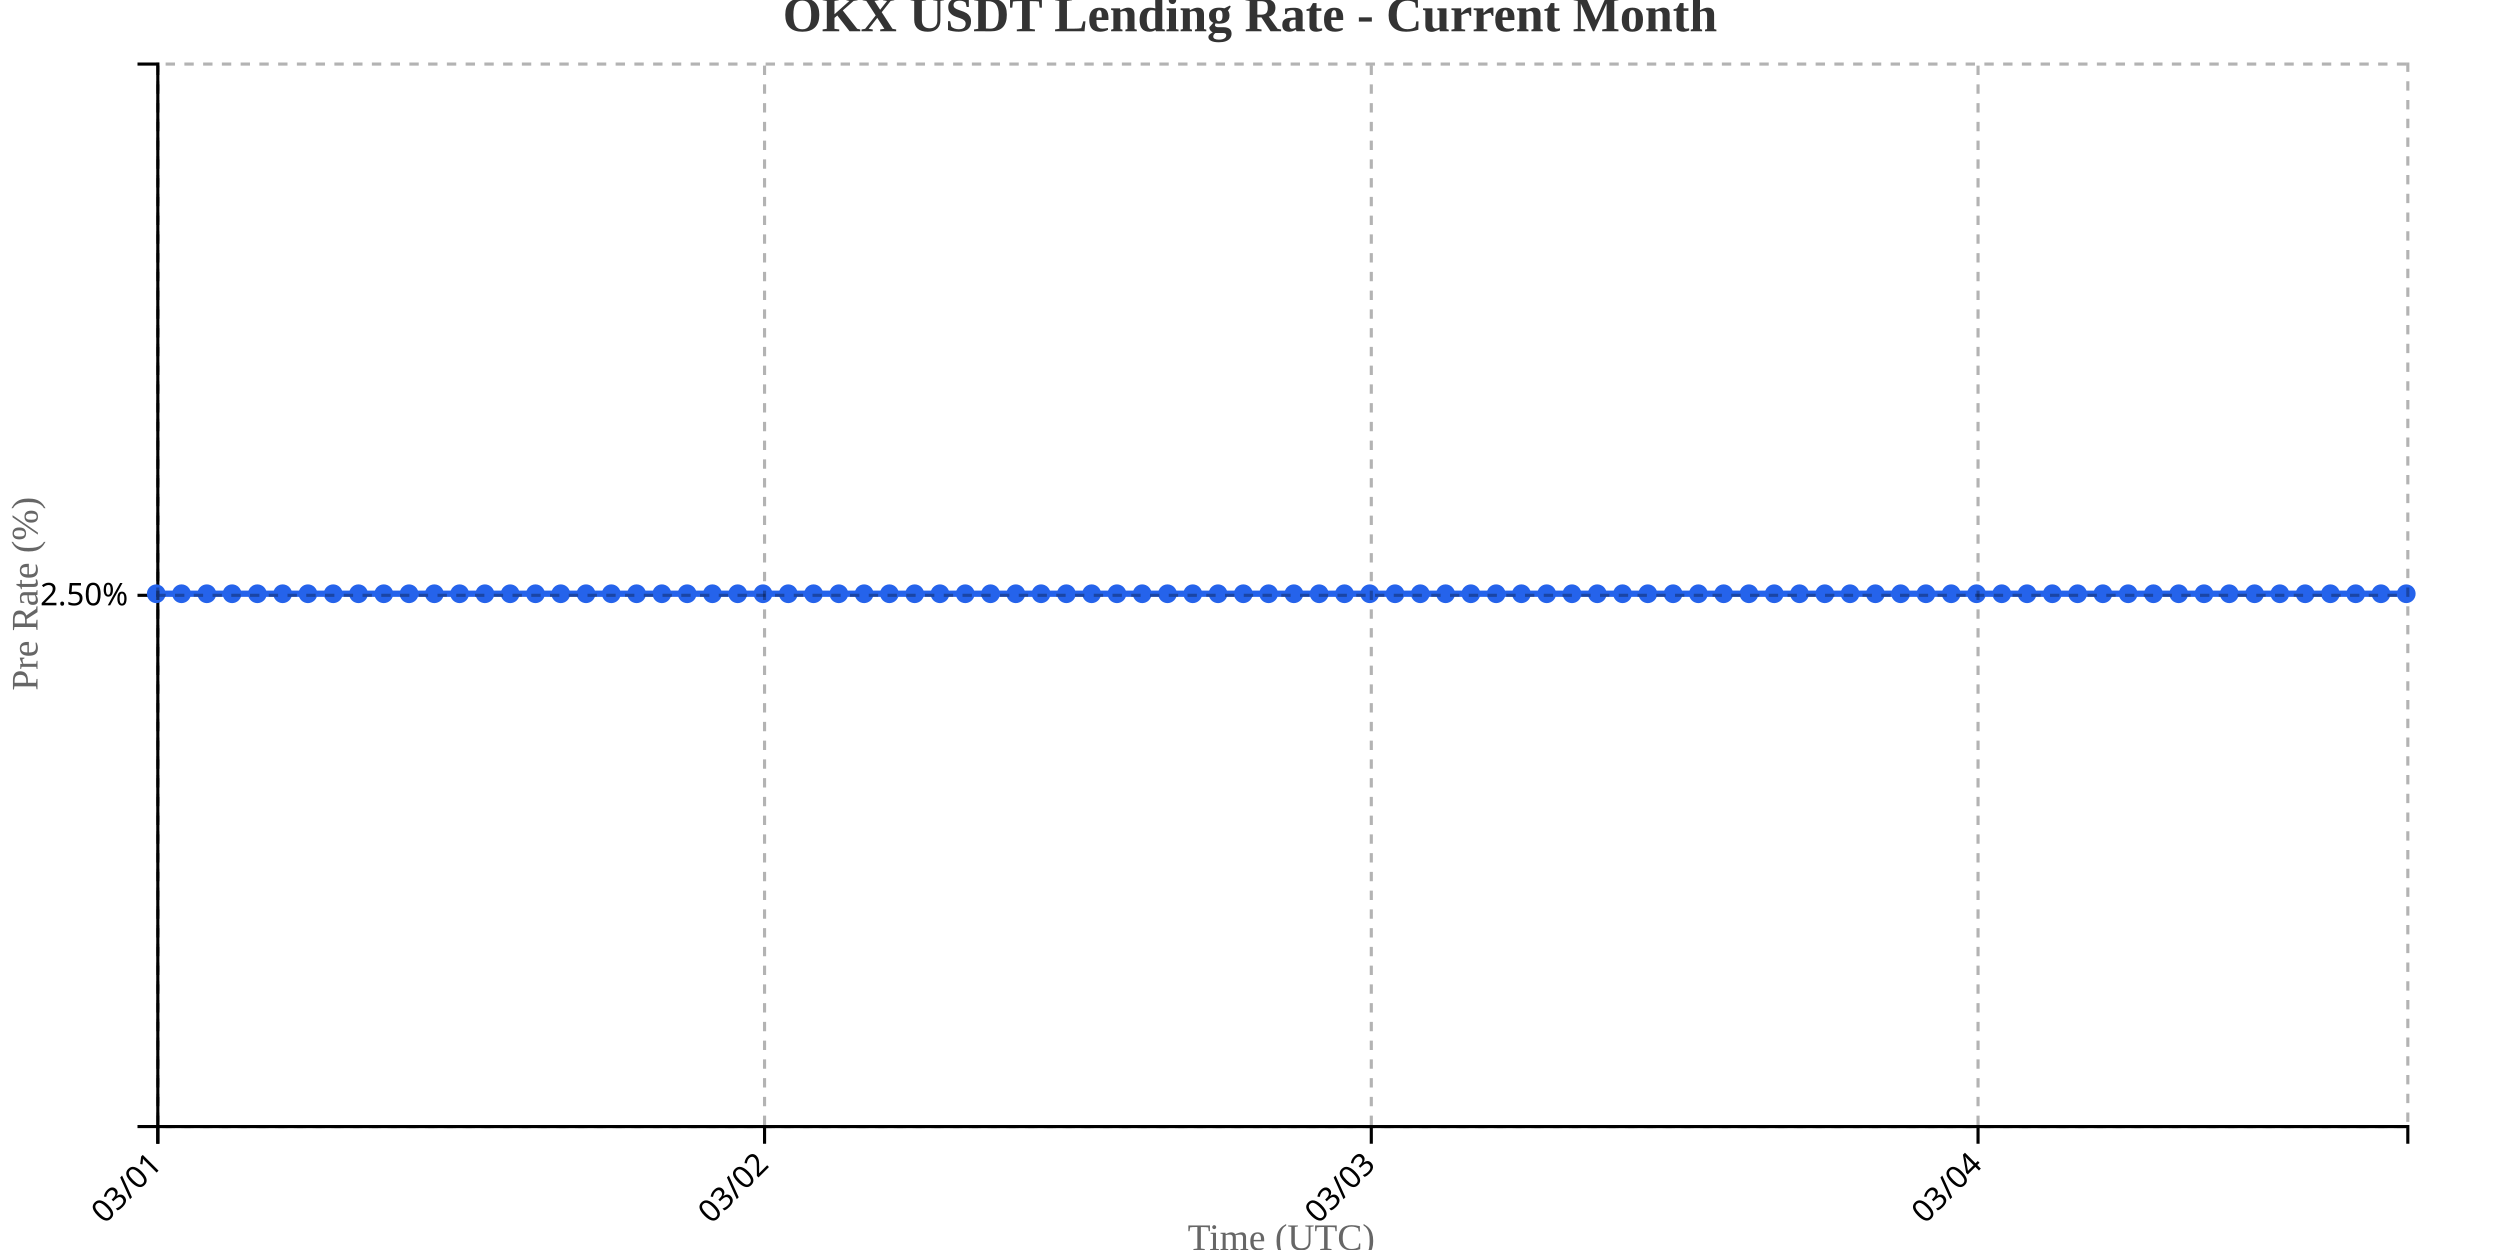
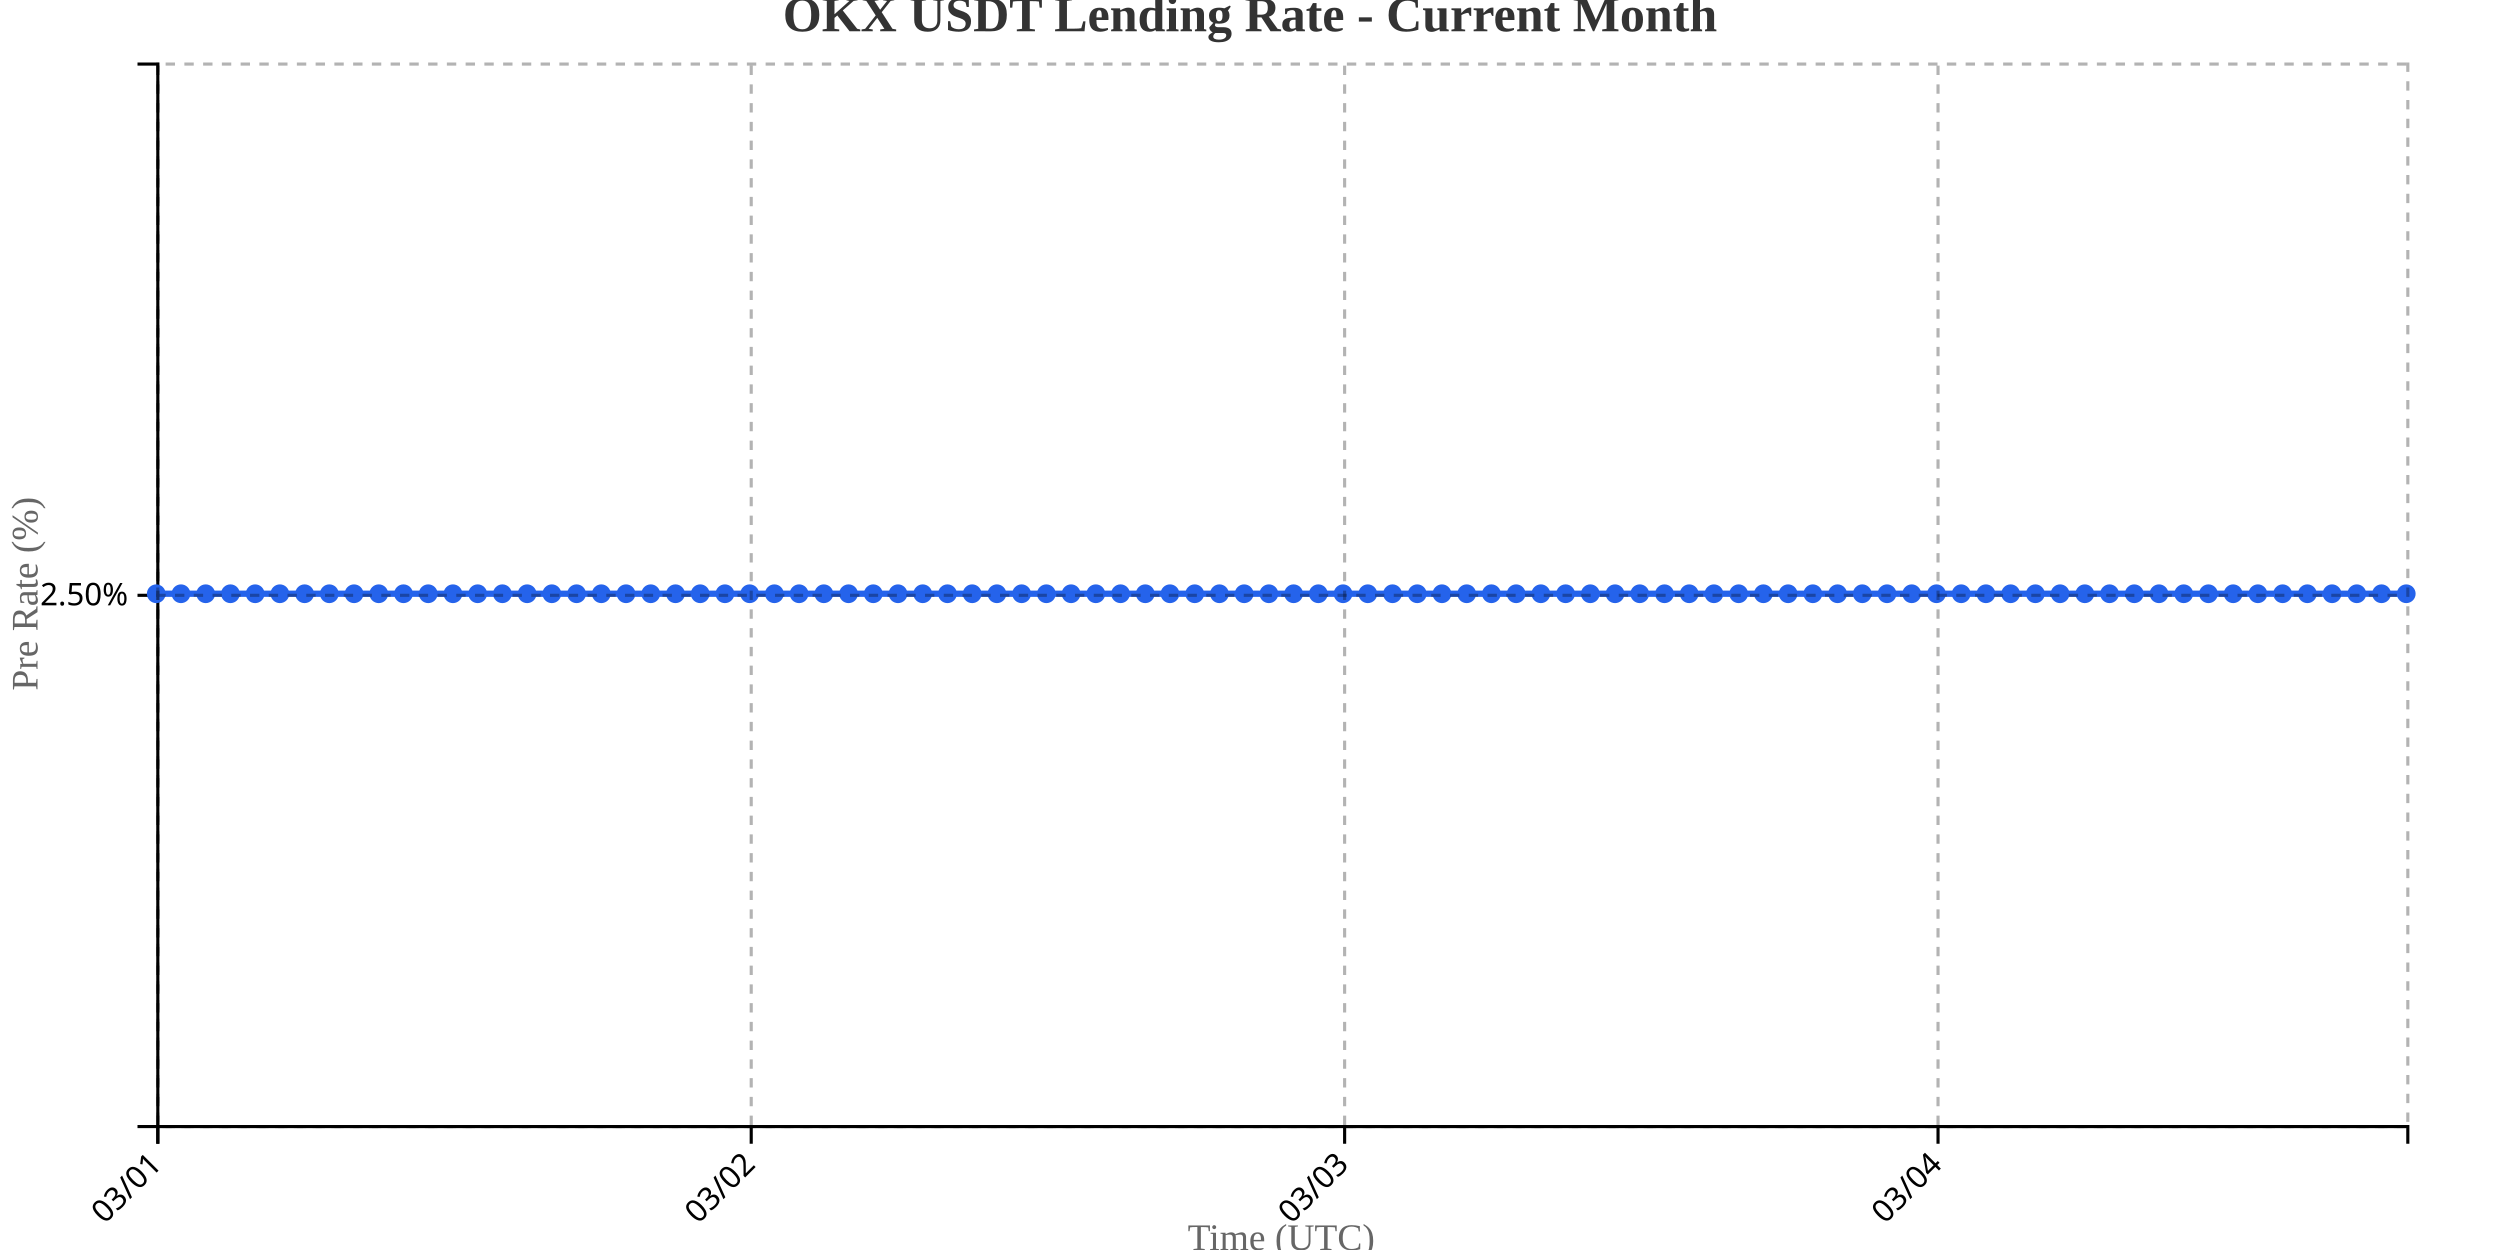
<svg xmlns="http://www.w3.org/2000/svg" width="800" height="400">
  <g transform="translate(50,20)">
    <g transform="translate(0,340)" fill="none" font-size="10" font-family="sans-serif" text-anchor="middle">
      <path class="domain" stroke="currentColor" d="M0.5,6V0.5H720.5V6" />
      <g class="tick" opacity="1" transform="translate(0.5,0)">
        <line stroke="currentColor" y2="6" />
        <text fill="currentColor" y="9" dy=".15em" style="text-anchor: end;" dx="-.8em" transform="rotate(-45)">03/01</text>
      </g>
-       <g class="tick" opacity="1" transform="translate(194.6573,0)">
+       <g class="tick" opacity="1" transform="translate(190.3901,0)">
        <line stroke="currentColor" y2="6" />
        <text fill="currentColor" y="9" dy=".15em" style="text-anchor: end;" dx="-.8em" transform="rotate(-45)">03/02</text>
      </g>
-       <g class="tick" opacity="1" transform="translate(388.8146,0)">
+       <g class="tick" opacity="1" transform="translate(380.2802,0)">
        <line stroke="currentColor" y2="6" />
        <text fill="currentColor" y="9" dy=".15em" style="text-anchor: end;" dx="-.8em" transform="rotate(-45)">03/03</text>
      </g>
-       <g class="tick" opacity="1" transform="translate(582.9719,0)">
+       <g class="tick" opacity="1" transform="translate(570.1703,0)">
        <line stroke="currentColor" y2="6" />
        <text fill="currentColor" y="9" dy=".15em" style="text-anchor: end;" dx="-.8em" transform="rotate(-45)">03/04</text>
      </g>
    </g>
    <g fill="none" font-size="10" font-family="sans-serif" text-anchor="end">
      <path class="domain" stroke="currentColor" d="M-6,340.5H0.5V0.5H-6" />
      <g class="tick" opacity="1" transform="translate(0,170.5)">
        <line stroke="currentColor" x2="-6" />
        <text fill="currentColor" x="-9" dy="0.32em">2.50%</text>
      </g>
    </g>
    <text transform="rotate(-90)" y="-50" x="-170" dy="1em" style="text-anchor: middle; font-size: 12px; fill: #666;">Pre Rate (%)</text>
    <text transform="translate(360, 380)" style="text-anchor: middle; font-size: 12px; fill: #666;">Time (UTC)</text>
-     <path fill="none" stroke="#2563eb" stroke-width="2" d="M0,170C2.697,170,5.393,170,8.09,170C10.787,170,13.483,170,16.18,170C18.876,170,21.573,170,24.27,170C26.966,170,29.663,170,32.36,170C35.056,170,37.753,170,40.449,170C43.146,170,45.843,170,48.539,170C51.236,170,53.933,170,56.629,170C59.326,170,62.022,170,64.719,170C67.416,170,70.112,170,72.809,170C75.506,170,78.202,170,80.899,170C83.596,170,86.292,170,88.989,170C91.685,170,94.382,170,97.079,170C99.775,170,102.472,170,105.169,170C107.865,170,110.562,170,113.258,170C115.955,170,118.652,170,121.348,170C124.045,170,126.742,170,129.438,170C132.135,170,134.831,170,137.528,170C140.225,170,142.921,170,145.618,170C148.315,170,151.011,170,153.708,170C156.404,170,159.101,170,161.798,170C164.494,170,167.191,170,169.888,170C172.584,170,175.281,170,177.978,170C180.674,170,183.371,170,186.067,170C188.764,170,191.461,170,194.157,170C196.854,170,199.551,170,202.247,170C204.944,170,207.64,170,210.337,170C213.034,170,215.73,170,218.427,170C221.124,170,223.82,170,226.517,170C229.213,170,231.91,170,234.607,170C237.303,170,240,170,242.697,170C245.393,170,248.09,170,250.787,170C253.483,170,256.18,170,258.876,170C261.573,170,264.27,170,266.966,170C269.663,170,272.36,170,275.056,170C277.753,170,280.449,170,283.146,170C285.843,170,288.539,170,291.236,170C293.933,170,296.629,170,299.326,170C302.022,170,304.719,170,307.416,170C310.112,170,312.809,170,315.506,170C318.202,170,320.899,170,323.596,170C326.292,170,328.989,170,331.685,170C334.382,170,337.079,170,339.775,170C342.472,170,345.169,170,347.865,170C350.562,170,353.258,170,355.955,170C358.652,170,361.348,170,364.045,170C366.742,170,369.438,170,372.135,170C374.831,170,377.528,170,380.225,170C382.921,170,385.618,170,388.315,170C391.011,170,393.708,170,396.404,170C399.101,170,401.798,170,404.494,170C407.191,170,409.888,170,412.584,170C415.281,170,417.978,170,420.674,170C423.371,170,426.067,170,428.764,170C431.461,170,434.157,170,436.854,170C439.551,170,442.247,170,444.944,170C447.64,170,450.337,170,453.034,170C455.73,170,458.427,170,461.124,170C463.82,170,466.517,170,469.213,170C471.91,170,474.607,170,477.303,170C480,170,482.697,170,485.393,170C488.09,170,490.787,170,493.483,170C496.18,170,498.876,170,501.573,170C504.27,170,506.966,170,509.663,170C512.36,170,515.056,170,517.753,170C520.449,170,523.146,170,525.843,170C528.539,170,531.236,170,533.933,170C536.629,170,539.326,170,542.022,170C544.719,170,547.416,170,550.112,170C552.809,170,555.506,170,558.202,170C560.899,170,563.596,170,566.292,170C568.989,170,571.685,170,574.382,170C577.079,170,579.775,170,582.472,170C585.169,170,587.865,170,590.562,170C593.258,170,595.955,170,598.652,170C601.348,170,604.045,170,606.742,170C609.438,170,612.135,170,614.831,170C617.528,170,620.225,170,622.921,170C625.618,170,628.315,170,631.011,170C633.708,170,636.404,170,639.101,170C641.798,170,644.494,170,647.191,170C649.888,170,652.584,170,655.281,170C657.978,170,660.674,170,663.371,170C666.067,170,668.764,170,671.461,170C674.157,170,676.854,170,679.551,170C682.247,170,684.944,170,687.64,170C690.337,170,693.034,170,695.73,170C698.427,170,701.124,170,703.82,170C706.517,170,709.213,170,711.91,170C714.607,170,717.303,170,720,170" />
+     <path fill="none" stroke="#2563eb" stroke-width="2" d="M0,170C2.637,170,5.275,170,7.912,170C10.549,170,13.187,170,15.824,170C18.462,170,21.099,170,23.736,170C26.374,170,29.011,170,31.648,170C34.286,170,36.923,170,39.56,170C42.198,170,44.835,170,47.473,170C50.11,170,52.747,170,55.385,170C58.022,170,60.659,170,63.297,170C65.934,170,68.571,170,71.209,170C73.846,170,76.484,170,79.121,170C81.758,170,84.396,170,87.033,170C89.67,170,92.308,170,94.945,170C97.582,170,100.22,170,102.857,170C105.495,170,108.132,170,110.769,170C113.407,170,116.044,170,118.681,170C121.319,170,123.956,170,126.593,170C129.231,170,131.868,170,134.505,170C137.143,170,139.78,170,142.418,170C145.055,170,147.692,170,150.33,170C152.967,170,155.604,170,158.242,170C160.879,170,163.516,170,166.154,170C168.791,170,171.429,170,174.066,170C176.703,170,179.341,170,181.978,170C184.615,170,187.253,170,189.89,170C192.527,170,195.165,170,197.802,170C200.44,170,203.077,170,205.714,170C208.352,170,210.989,170,213.626,170C216.264,170,218.901,170,221.538,170C224.176,170,226.813,170,229.451,170C232.088,170,234.725,170,237.363,170C240,170,242.637,170,245.275,170C247.912,170,250.549,170,253.187,170C255.824,170,258.462,170,261.099,170C263.736,170,266.374,170,269.011,170C271.648,170,274.286,170,276.923,170C279.56,170,282.198,170,284.835,170C287.473,170,290.11,170,292.747,170C295.385,170,298.022,170,300.659,170C303.297,170,305.934,170,308.571,170C311.209,170,313.846,170,316.484,170C319.121,170,321.758,170,324.396,170C327.033,170,329.67,170,332.308,170C334.945,170,337.582,170,340.22,170C342.857,170,345.495,170,348.132,170C350.769,170,353.407,170,356.044,170C358.681,170,361.319,170,363.956,170C366.593,170,369.231,170,371.868,170C374.505,170,377.143,170,379.78,170C382.418,170,385.055,170,387.692,170C390.33,170,392.967,170,395.604,170C398.242,170,400.879,170,403.516,170C406.154,170,408.791,170,411.429,170C414.066,170,416.703,170,419.341,170C421.978,170,424.615,170,427.253,170C429.89,170,432.527,170,435.165,170C437.802,170,440.44,170,443.077,170C445.714,170,448.352,170,450.989,170C453.626,170,456.264,170,458.901,170C461.538,170,464.176,170,466.813,170C469.451,170,472.088,170,474.725,170C477.363,170,480,170,482.637,170C485.275,170,487.912,170,490.549,170C493.187,170,495.824,170,498.462,170C501.099,170,503.736,170,506.374,170C509.011,170,511.648,170,514.286,170C516.923,170,519.56,170,522.198,170C524.835,170,527.473,170,530.11,170C532.747,170,535.385,170,538.022,170C540.659,170,543.297,170,545.934,170C548.571,170,551.209,170,553.846,170C556.484,170,559.121,170,561.758,170C564.396,170,567.033,170,569.67,170C572.308,170,574.945,170,577.582,170C580.22,170,582.857,170,585.495,170C588.132,170,590.769,170,593.407,170C596.044,170,598.681,170,601.319,170C603.956,170,606.593,170,609.231,170C611.868,170,614.505,170,617.143,170C619.78,170,622.418,170,625.055,170C627.692,170,630.33,170,632.967,170C635.604,170,638.242,170,640.879,170C643.516,170,646.154,170,648.791,170C651.429,170,654.066,170,656.703,170C659.341,170,661.978,170,664.615,170C667.253,170,669.89,170,672.527,170C675.165,170,677.802,170,680.44,170C683.077,170,685.714,170,688.352,170C690.989,170,693.626,170,696.264,170C698.901,170,701.538,170,704.176,170C706.813,170,709.451,170,712.088,170C714.725,170,717.363,170,720,170" />
    <circle class="dot" cx="0" cy="170" r="3" fill="#2563eb" />
-     <circle class="dot" cx="8.09" cy="170" r="3" fill="#2563eb" />
-     <circle class="dot" cx="16.18" cy="170" r="3" fill="#2563eb" />
-     <circle class="dot" cx="24.27" cy="170" r="3" fill="#2563eb" />
-     <circle class="dot" cx="32.36" cy="170" r="3" fill="#2563eb" />
-     <circle class="dot" cx="40.449" cy="170" r="3" fill="#2563eb" />
-     <circle class="dot" cx="48.539" cy="170" r="3" fill="#2563eb" />
-     <circle class="dot" cx="56.629" cy="170" r="3" fill="#2563eb" />
-     <circle class="dot" cx="64.719" cy="170" r="3" fill="#2563eb" />
-     <circle class="dot" cx="72.809" cy="170" r="3" fill="#2563eb" />
-     <circle class="dot" cx="80.899" cy="170" r="3" fill="#2563eb" />
-     <circle class="dot" cx="88.989" cy="170" r="3" fill="#2563eb" />
-     <circle class="dot" cx="97.079" cy="170" r="3" fill="#2563eb" />
-     <circle class="dot" cx="105.169" cy="170" r="3" fill="#2563eb" />
-     <circle class="dot" cx="113.258" cy="170" r="3" fill="#2563eb" />
-     <circle class="dot" cx="121.348" cy="170" r="3" fill="#2563eb" />
-     <circle class="dot" cx="129.438" cy="170" r="3" fill="#2563eb" />
-     <circle class="dot" cx="137.528" cy="170" r="3" fill="#2563eb" />
-     <circle class="dot" cx="145.618" cy="170" r="3" fill="#2563eb" />
-     <circle class="dot" cx="153.708" cy="170" r="3" fill="#2563eb" />
-     <circle class="dot" cx="161.798" cy="170" r="3" fill="#2563eb" />
-     <circle class="dot" cx="169.888" cy="170" r="3" fill="#2563eb" />
-     <circle class="dot" cx="177.978" cy="170" r="3" fill="#2563eb" />
-     <circle class="dot" cx="186.067" cy="170" r="3" fill="#2563eb" />
-     <circle class="dot" cx="194.157" cy="170" r="3" fill="#2563eb" />
-     <circle class="dot" cx="202.247" cy="170" r="3" fill="#2563eb" />
-     <circle class="dot" cx="210.337" cy="170" r="3" fill="#2563eb" />
-     <circle class="dot" cx="218.427" cy="170" r="3" fill="#2563eb" />
-     <circle class="dot" cx="226.517" cy="170" r="3" fill="#2563eb" />
-     <circle class="dot" cx="234.607" cy="170" r="3" fill="#2563eb" />
-     <circle class="dot" cx="242.697" cy="170" r="3" fill="#2563eb" />
-     <circle class="dot" cx="250.787" cy="170" r="3" fill="#2563eb" />
-     <circle class="dot" cx="258.876" cy="170" r="3" fill="#2563eb" />
-     <circle class="dot" cx="266.966" cy="170" r="3" fill="#2563eb" />
-     <circle class="dot" cx="275.056" cy="170" r="3" fill="#2563eb" />
-     <circle class="dot" cx="283.146" cy="170" r="3" fill="#2563eb" />
-     <circle class="dot" cx="291.236" cy="170" r="3" fill="#2563eb" />
-     <circle class="dot" cx="299.326" cy="170" r="3" fill="#2563eb" />
-     <circle class="dot" cx="307.416" cy="170" r="3" fill="#2563eb" />
-     <circle class="dot" cx="315.506" cy="170" r="3" fill="#2563eb" />
-     <circle class="dot" cx="323.596" cy="170" r="3" fill="#2563eb" />
-     <circle class="dot" cx="331.685" cy="170" r="3" fill="#2563eb" />
-     <circle class="dot" cx="339.775" cy="170" r="3" fill="#2563eb" />
-     <circle class="dot" cx="347.865" cy="170" r="3" fill="#2563eb" />
-     <circle class="dot" cx="355.955" cy="170" r="3" fill="#2563eb" />
-     <circle class="dot" cx="364.045" cy="170" r="3" fill="#2563eb" />
-     <circle class="dot" cx="372.135" cy="170" r="3" fill="#2563eb" />
-     <circle class="dot" cx="380.225" cy="170" r="3" fill="#2563eb" />
-     <circle class="dot" cx="388.315" cy="170" r="3" fill="#2563eb" />
-     <circle class="dot" cx="396.404" cy="170" r="3" fill="#2563eb" />
-     <circle class="dot" cx="404.494" cy="170" r="3" fill="#2563eb" />
-     <circle class="dot" cx="412.584" cy="170" r="3" fill="#2563eb" />
-     <circle class="dot" cx="420.674" cy="170" r="3" fill="#2563eb" />
-     <circle class="dot" cx="428.764" cy="170" r="3" fill="#2563eb" />
-     <circle class="dot" cx="436.854" cy="170" r="3" fill="#2563eb" />
-     <circle class="dot" cx="444.944" cy="170" r="3" fill="#2563eb" />
-     <circle class="dot" cx="453.034" cy="170" r="3" fill="#2563eb" />
-     <circle class="dot" cx="461.124" cy="170" r="3" fill="#2563eb" />
-     <circle class="dot" cx="469.213" cy="170" r="3" fill="#2563eb" />
-     <circle class="dot" cx="477.303" cy="170" r="3" fill="#2563eb" />
-     <circle class="dot" cx="485.393" cy="170" r="3" fill="#2563eb" />
-     <circle class="dot" cx="493.483" cy="170" r="3" fill="#2563eb" />
-     <circle class="dot" cx="501.573" cy="170" r="3" fill="#2563eb" />
-     <circle class="dot" cx="509.663" cy="170" r="3" fill="#2563eb" />
-     <circle class="dot" cx="517.753" cy="170" r="3" fill="#2563eb" />
-     <circle class="dot" cx="525.843" cy="170" r="3" fill="#2563eb" />
-     <circle class="dot" cx="533.933" cy="170" r="3" fill="#2563eb" />
-     <circle class="dot" cx="542.022" cy="170" r="3" fill="#2563eb" />
-     <circle class="dot" cx="550.112" cy="170" r="3" fill="#2563eb" />
-     <circle class="dot" cx="558.202" cy="170" r="3" fill="#2563eb" />
-     <circle class="dot" cx="566.292" cy="170" r="3" fill="#2563eb" />
-     <circle class="dot" cx="574.382" cy="170" r="3" fill="#2563eb" />
-     <circle class="dot" cx="582.472" cy="170" r="3" fill="#2563eb" />
-     <circle class="dot" cx="590.562" cy="170" r="3" fill="#2563eb" />
-     <circle class="dot" cx="598.652" cy="170" r="3" fill="#2563eb" />
-     <circle class="dot" cx="606.742" cy="170" r="3" fill="#2563eb" />
-     <circle class="dot" cx="614.831" cy="170" r="3" fill="#2563eb" />
-     <circle class="dot" cx="622.921" cy="170" r="3" fill="#2563eb" />
-     <circle class="dot" cx="631.011" cy="170" r="3" fill="#2563eb" />
-     <circle class="dot" cx="639.101" cy="170" r="3" fill="#2563eb" />
-     <circle class="dot" cx="647.191" cy="170" r="3" fill="#2563eb" />
-     <circle class="dot" cx="655.281" cy="170" r="3" fill="#2563eb" />
-     <circle class="dot" cx="663.371" cy="170" r="3" fill="#2563eb" />
-     <circle class="dot" cx="671.461" cy="170" r="3" fill="#2563eb" />
-     <circle class="dot" cx="679.551" cy="170" r="3" fill="#2563eb" />
-     <circle class="dot" cx="687.64" cy="170" r="3" fill="#2563eb" />
-     <circle class="dot" cx="695.73" cy="170" r="3" fill="#2563eb" />
-     <circle class="dot" cx="703.82" cy="170" r="3" fill="#2563eb" />
-     <circle class="dot" cx="711.91" cy="170" r="3" fill="#2563eb" />
+     <circle class="dot" cx="7.912" cy="170" r="3" fill="#2563eb" />
+     <circle class="dot" cx="15.824" cy="170" r="3" fill="#2563eb" />
+     <circle class="dot" cx="23.736" cy="170" r="3" fill="#2563eb" />
+     <circle class="dot" cx="31.648" cy="170" r="3" fill="#2563eb" />
+     <circle class="dot" cx="39.56" cy="170" r="3" fill="#2563eb" />
+     <circle class="dot" cx="47.473" cy="170" r="3" fill="#2563eb" />
+     <circle class="dot" cx="55.385" cy="170" r="3" fill="#2563eb" />
+     <circle class="dot" cx="63.297" cy="170" r="3" fill="#2563eb" />
+     <circle class="dot" cx="71.209" cy="170" r="3" fill="#2563eb" />
+     <circle class="dot" cx="79.121" cy="170" r="3" fill="#2563eb" />
+     <circle class="dot" cx="87.033" cy="170" r="3" fill="#2563eb" />
+     <circle class="dot" cx="94.945" cy="170" r="3" fill="#2563eb" />
+     <circle class="dot" cx="102.857" cy="170" r="3" fill="#2563eb" />
+     <circle class="dot" cx="110.769" cy="170" r="3" fill="#2563eb" />
+     <circle class="dot" cx="118.681" cy="170" r="3" fill="#2563eb" />
+     <circle class="dot" cx="126.593" cy="170" r="3" fill="#2563eb" />
+     <circle class="dot" cx="134.505" cy="170" r="3" fill="#2563eb" />
+     <circle class="dot" cx="142.418" cy="170" r="3" fill="#2563eb" />
+     <circle class="dot" cx="150.33" cy="170" r="3" fill="#2563eb" />
+     <circle class="dot" cx="158.242" cy="170" r="3" fill="#2563eb" />
+     <circle class="dot" cx="166.154" cy="170" r="3" fill="#2563eb" />
+     <circle class="dot" cx="174.066" cy="170" r="3" fill="#2563eb" />
+     <circle class="dot" cx="181.978" cy="170" r="3" fill="#2563eb" />
+     <circle class="dot" cx="189.89" cy="170" r="3" fill="#2563eb" />
+     <circle class="dot" cx="197.802" cy="170" r="3" fill="#2563eb" />
+     <circle class="dot" cx="205.714" cy="170" r="3" fill="#2563eb" />
+     <circle class="dot" cx="213.626" cy="170" r="3" fill="#2563eb" />
+     <circle class="dot" cx="221.538" cy="170" r="3" fill="#2563eb" />
+     <circle class="dot" cx="229.451" cy="170" r="3" fill="#2563eb" />
+     <circle class="dot" cx="237.363" cy="170" r="3" fill="#2563eb" />
+     <circle class="dot" cx="245.275" cy="170" r="3" fill="#2563eb" />
+     <circle class="dot" cx="253.187" cy="170" r="3" fill="#2563eb" />
+     <circle class="dot" cx="261.099" cy="170" r="3" fill="#2563eb" />
+     <circle class="dot" cx="269.011" cy="170" r="3" fill="#2563eb" />
+     <circle class="dot" cx="276.923" cy="170" r="3" fill="#2563eb" />
+     <circle class="dot" cx="284.835" cy="170" r="3" fill="#2563eb" />
+     <circle class="dot" cx="292.747" cy="170" r="3" fill="#2563eb" />
+     <circle class="dot" cx="300.659" cy="170" r="3" fill="#2563eb" />
+     <circle class="dot" cx="308.571" cy="170" r="3" fill="#2563eb" />
+     <circle class="dot" cx="316.484" cy="170" r="3" fill="#2563eb" />
+     <circle class="dot" cx="324.396" cy="170" r="3" fill="#2563eb" />
+     <circle class="dot" cx="332.308" cy="170" r="3" fill="#2563eb" />
+     <circle class="dot" cx="340.22" cy="170" r="3" fill="#2563eb" />
+     <circle class="dot" cx="348.132" cy="170" r="3" fill="#2563eb" />
+     <circle class="dot" cx="356.044" cy="170" r="3" fill="#2563eb" />
+     <circle class="dot" cx="363.956" cy="170" r="3" fill="#2563eb" />
+     <circle class="dot" cx="371.868" cy="170" r="3" fill="#2563eb" />
+     <circle class="dot" cx="379.78" cy="170" r="3" fill="#2563eb" />
+     <circle class="dot" cx="387.692" cy="170" r="3" fill="#2563eb" />
+     <circle class="dot" cx="395.604" cy="170" r="3" fill="#2563eb" />
+     <circle class="dot" cx="403.516" cy="170" r="3" fill="#2563eb" />
+     <circle class="dot" cx="411.429" cy="170" r="3" fill="#2563eb" />
+     <circle class="dot" cx="419.341" cy="170" r="3" fill="#2563eb" />
+     <circle class="dot" cx="427.253" cy="170" r="3" fill="#2563eb" />
+     <circle class="dot" cx="435.165" cy="170" r="3" fill="#2563eb" />
+     <circle class="dot" cx="443.077" cy="170" r="3" fill="#2563eb" />
+     <circle class="dot" cx="450.989" cy="170" r="3" fill="#2563eb" />
+     <circle class="dot" cx="458.901" cy="170" r="3" fill="#2563eb" />
+     <circle class="dot" cx="466.813" cy="170" r="3" fill="#2563eb" />
+     <circle class="dot" cx="474.725" cy="170" r="3" fill="#2563eb" />
+     <circle class="dot" cx="482.637" cy="170" r="3" fill="#2563eb" />
+     <circle class="dot" cx="490.549" cy="170" r="3" fill="#2563eb" />
+     <circle class="dot" cx="498.462" cy="170" r="3" fill="#2563eb" />
+     <circle class="dot" cx="506.374" cy="170" r="3" fill="#2563eb" />
+     <circle class="dot" cx="514.286" cy="170" r="3" fill="#2563eb" />
+     <circle class="dot" cx="522.198" cy="170" r="3" fill="#2563eb" />
+     <circle class="dot" cx="530.11" cy="170" r="3" fill="#2563eb" />
+     <circle class="dot" cx="538.022" cy="170" r="3" fill="#2563eb" />
+     <circle class="dot" cx="545.934" cy="170" r="3" fill="#2563eb" />
+     <circle class="dot" cx="553.846" cy="170" r="3" fill="#2563eb" />
+     <circle class="dot" cx="561.758" cy="170" r="3" fill="#2563eb" />
+     <circle class="dot" cx="569.67" cy="170" r="3" fill="#2563eb" />
+     <circle class="dot" cx="577.582" cy="170" r="3" fill="#2563eb" />
+     <circle class="dot" cx="585.495" cy="170" r="3" fill="#2563eb" />
+     <circle class="dot" cx="593.407" cy="170" r="3" fill="#2563eb" />
+     <circle class="dot" cx="601.319" cy="170" r="3" fill="#2563eb" />
+     <circle class="dot" cx="609.231" cy="170" r="3" fill="#2563eb" />
+     <circle class="dot" cx="617.143" cy="170" r="3" fill="#2563eb" />
+     <circle class="dot" cx="625.055" cy="170" r="3" fill="#2563eb" />
+     <circle class="dot" cx="632.967" cy="170" r="3" fill="#2563eb" />
+     <circle class="dot" cx="640.879" cy="170" r="3" fill="#2563eb" />
+     <circle class="dot" cx="648.791" cy="170" r="3" fill="#2563eb" />
+     <circle class="dot" cx="656.703" cy="170" r="3" fill="#2563eb" />
+     <circle class="dot" cx="664.615" cy="170" r="3" fill="#2563eb" />
+     <circle class="dot" cx="672.527" cy="170" r="3" fill="#2563eb" />
+     <circle class="dot" cx="680.44" cy="170" r="3" fill="#2563eb" />
+     <circle class="dot" cx="688.352" cy="170" r="3" fill="#2563eb" />
+     <circle class="dot" cx="696.264" cy="170" r="3" fill="#2563eb" />
+     <circle class="dot" cx="704.176" cy="170" r="3" fill="#2563eb" />
+     <circle class="dot" cx="712.088" cy="170" r="3" fill="#2563eb" />
    <circle class="dot" cx="720" cy="170" r="3" fill="#2563eb" />
    <g class="grid" transform="translate(0,340)" fill="none" font-size="10" font-family="sans-serif" text-anchor="middle" style="stroke-dasharray: 3,3; opacity: 0.3;">
      <path class="domain" stroke="currentColor" d="M0.5,-340V0.5H720.5V-340" />
      <g class="tick" opacity="1" transform="translate(0.5,0)">
        <line stroke="currentColor" y2="-340" />
        <text fill="currentColor" y="3" dy="0.71em" />
      </g>
-       <g class="tick" opacity="1" transform="translate(194.6573,0)">
+       <g class="tick" opacity="1" transform="translate(190.3901,0)">
        <line stroke="currentColor" y2="-340" />
        <text fill="currentColor" y="3" dy="0.71em" />
      </g>
-       <g class="tick" opacity="1" transform="translate(388.8146,0)">
+       <g class="tick" opacity="1" transform="translate(380.2802,0)">
        <line stroke="currentColor" y2="-340" />
        <text fill="currentColor" y="3" dy="0.71em" />
      </g>
-       <g class="tick" opacity="1" transform="translate(582.9719,0)">
+       <g class="tick" opacity="1" transform="translate(570.1703,0)">
        <line stroke="currentColor" y2="-340" />
        <text fill="currentColor" y="3" dy="0.71em" />
      </g>
    </g>
    <g class="grid" fill="none" font-size="10" font-family="sans-serif" text-anchor="end" style="stroke-dasharray: 3,3; opacity: 0.3;">
      <path class="domain" stroke="currentColor" d="M720,340.5H0.5V0.5H720" />
      <g class="tick" opacity="1" transform="translate(0,170.5)">
        <line stroke="currentColor" x2="720" />
        <text fill="currentColor" x="-3" dy="0.32em" />
      </g>
    </g>
  </g>
  <text x="400" y="10" text-anchor="middle" style="font-size: 16px; font-weight: bold; fill: #333;">OKX USDT Lending Rate - Current Month</text>
</svg>
